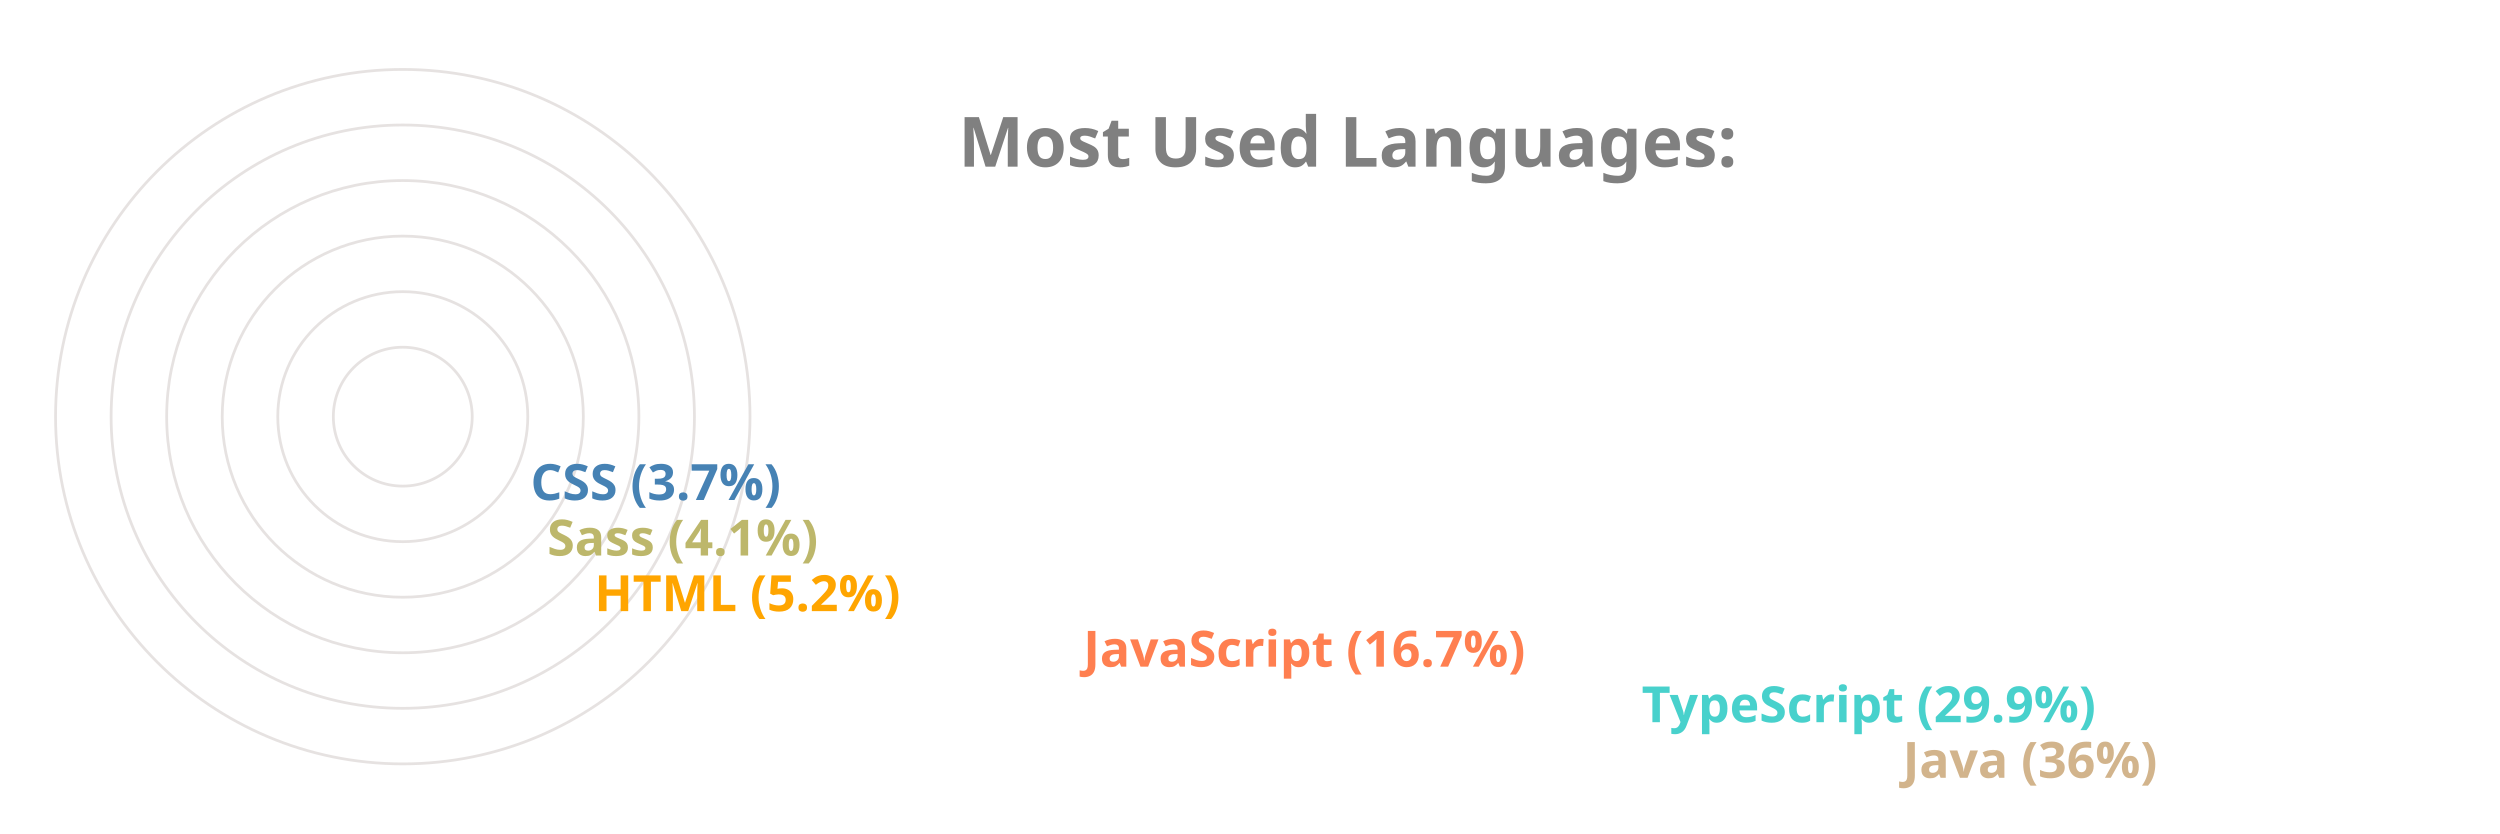
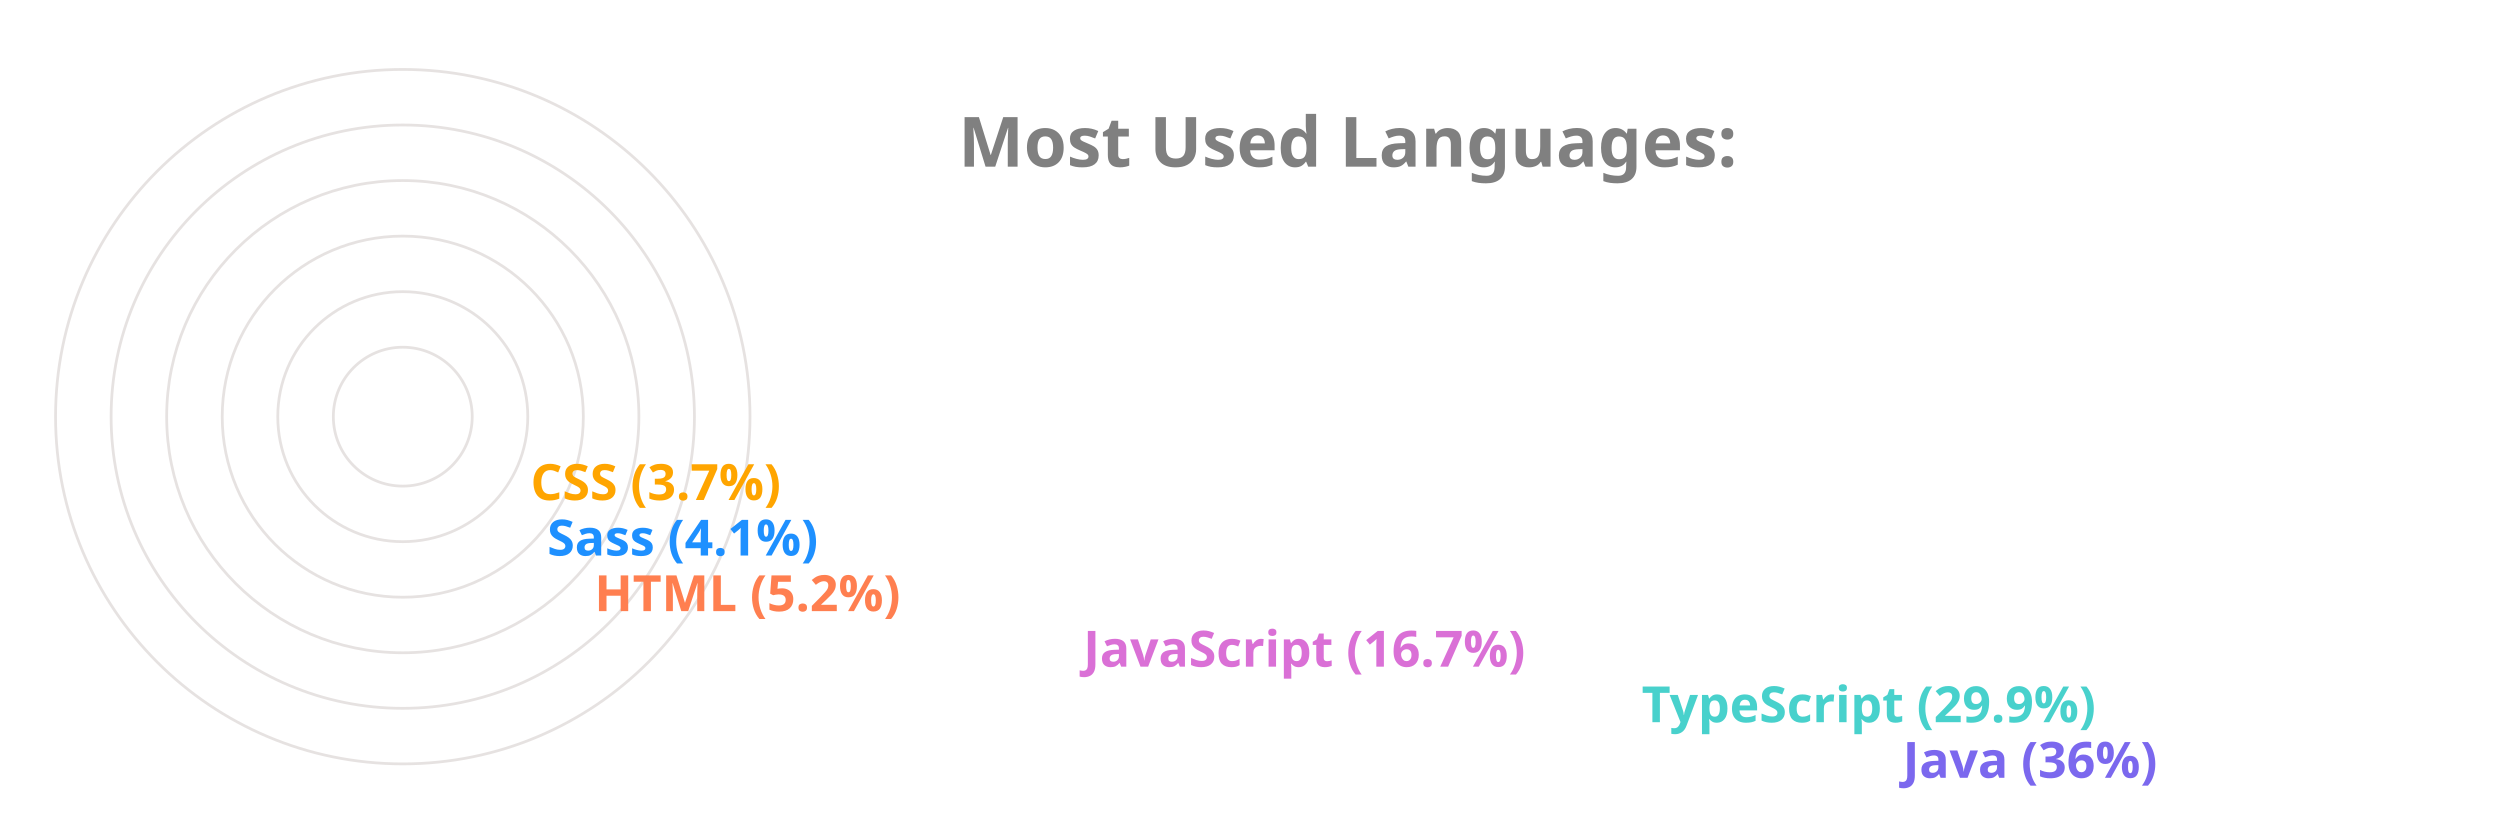
<svg xmlns="http://www.w3.org/2000/svg" viewBox="0 0 650 300" height="200px" width="600px">
  <style>
		.label {
			font: bold 25px sans-serif;
			color: #404040;
			-webkit-text-stroke: 1px white;
	  	}
		.name {
			font: bold 18px sans-serif;
			color: #404040;
	  	}

		.line {
			stroke-dasharray: 1000;
			stroke-dashoffset: 1000;
			animation: dash 3.5s ease-in-out forwards;	
			animation-iteration-count: infinite;
			animation-direction: alternate-reverse;
		}

		.path {
			stroke-dasharray: 1000;
			stroke-dashoffset: 1000;
			animation: dash 3.5s ease-in-out forwards;	
			animation-iteration-count: infinite;
			animation-direction: alternate-reverse;
		}
		  
		@keyframes dash {
			to {
				stroke-dashoffset: 0;
			}
		}

	</style>
  <g stroke="#E6E2E1" fill="none" stroke-width="1">
    <circle cx="20" cy="150" r="125" />
    <circle cx="20" cy="150" r="105" />
    <circle cx="20" cy="150" r="85" />
    <circle cx="20" cy="150" r="65" />
    <circle cx="20" cy="150" r="45" />
    <circle cx="20" cy="150" r="25" />
  </g>
  <g fill="none" stroke-width="20" class="line">
-     <line x2="550" y2="275" x1="20" y1="275" stroke="Tan" />
+     <line x2="550" y2="275" x1="20" y1="275" stroke="MediumSlateBlue" />
    <line x2="456" y2="255" x1="20" y1="255" stroke="MediumTurquoise" />
-     <line x2="255" y2="235" x1="20" y1="235" stroke="Coral" />
-     <line x2="79" y2="215" x1="20" y1="215" stroke="Orange" />
-     <line x2="62" y2="195" x1="20" y1="195" stroke="DarkKhaki" />
-     <line x2="56" y2="175" x1="20" y1="175" stroke="SteelBlue" />
+     <line x2="255" y2="235" x1="20" y1="235" stroke="Orchid" />
+     <line x2="79" y2="215" x1="20" y1="215" stroke="Coral" />
+     <line x2="62" y2="195" x1="20" y1="195" stroke="DodgerBlue" />
+     <line x2="56" y2="175" x1="20" y1="175" stroke="Orange" />
  </g>
  <g fill="none" stroke-width="20" stroke-linecap="round" class="path">
-     <path d="M 20 275 A 125 125 45 0 1 -81 76" stroke="Tan" />
+     <path d="M 20 275 A 125 125 45 0 1 -81 76" stroke="MediumSlateBlue" />
    <path d="M 20 255 A 105 105 45 0 1 -70 97" stroke="MediumTurquoise" />
-     <path d="M 20 235 A 85 85 45 0 1 -61 125" stroke="Coral" />
-     <path d="M 20 215 A 65 65 45 0 1 -44 144" stroke="Orange" />
-     <path d="M 20 195 A 45 45 45 0 1 -24 146" stroke="DarkKhaki" />
-     <path d="M 20 175 A 25 25 45 0 1 -4 148" stroke="SteelBlue" />
+     <path d="M 20 235 A 85 85 45 0 1 -61 125" stroke="Orchid" />
+     <path d="M 20 215 A 65 65 45 0 1 -44 144" stroke="Coral" />
+     <path d="M 20 195 A 45 45 45 0 1 -24 146" stroke="DodgerBlue" />
+     <path d="M 20 175 A 25 25 45 0 1 -4 148" stroke="Orange" />
  </g>
  <g class="name">
-     <text x="560" y="280" fill="Tan">Java (36%)</text>
+     <text x="560" y="280" fill="MediumSlateBlue">Java (36%)</text>
    <text x="466" y="260" fill="MediumTurquoise">TypeScript (29.9%)</text>
-     <text x="265" y="240" fill="Coral">JavaScript (16.7%)</text>
-     <text x="89" y="220" fill="Orange">HTML (5.2%)</text>
-     <text x="72" y="200" fill="DarkKhaki">Sass (4.1%)</text>
-     <text x="66" y="180" fill="SteelBlue">CSS (3.7%)</text>
+     <text x="265" y="240" fill="Orchid">JavaScript (16.7%)</text>
+     <text x="89" y="220" fill="Coral">HTML (5.2%)</text>
+     <text x="72" y="200" fill="DodgerBlue">Sass (4.1%)</text>
+     <text x="66" y="180" fill="Orange">CSS (3.7%)</text>
  </g>
  <g class="label">
    <text x="220" y="60" fill="grey">Most Used Languages:</text>
  </g>
</svg>
